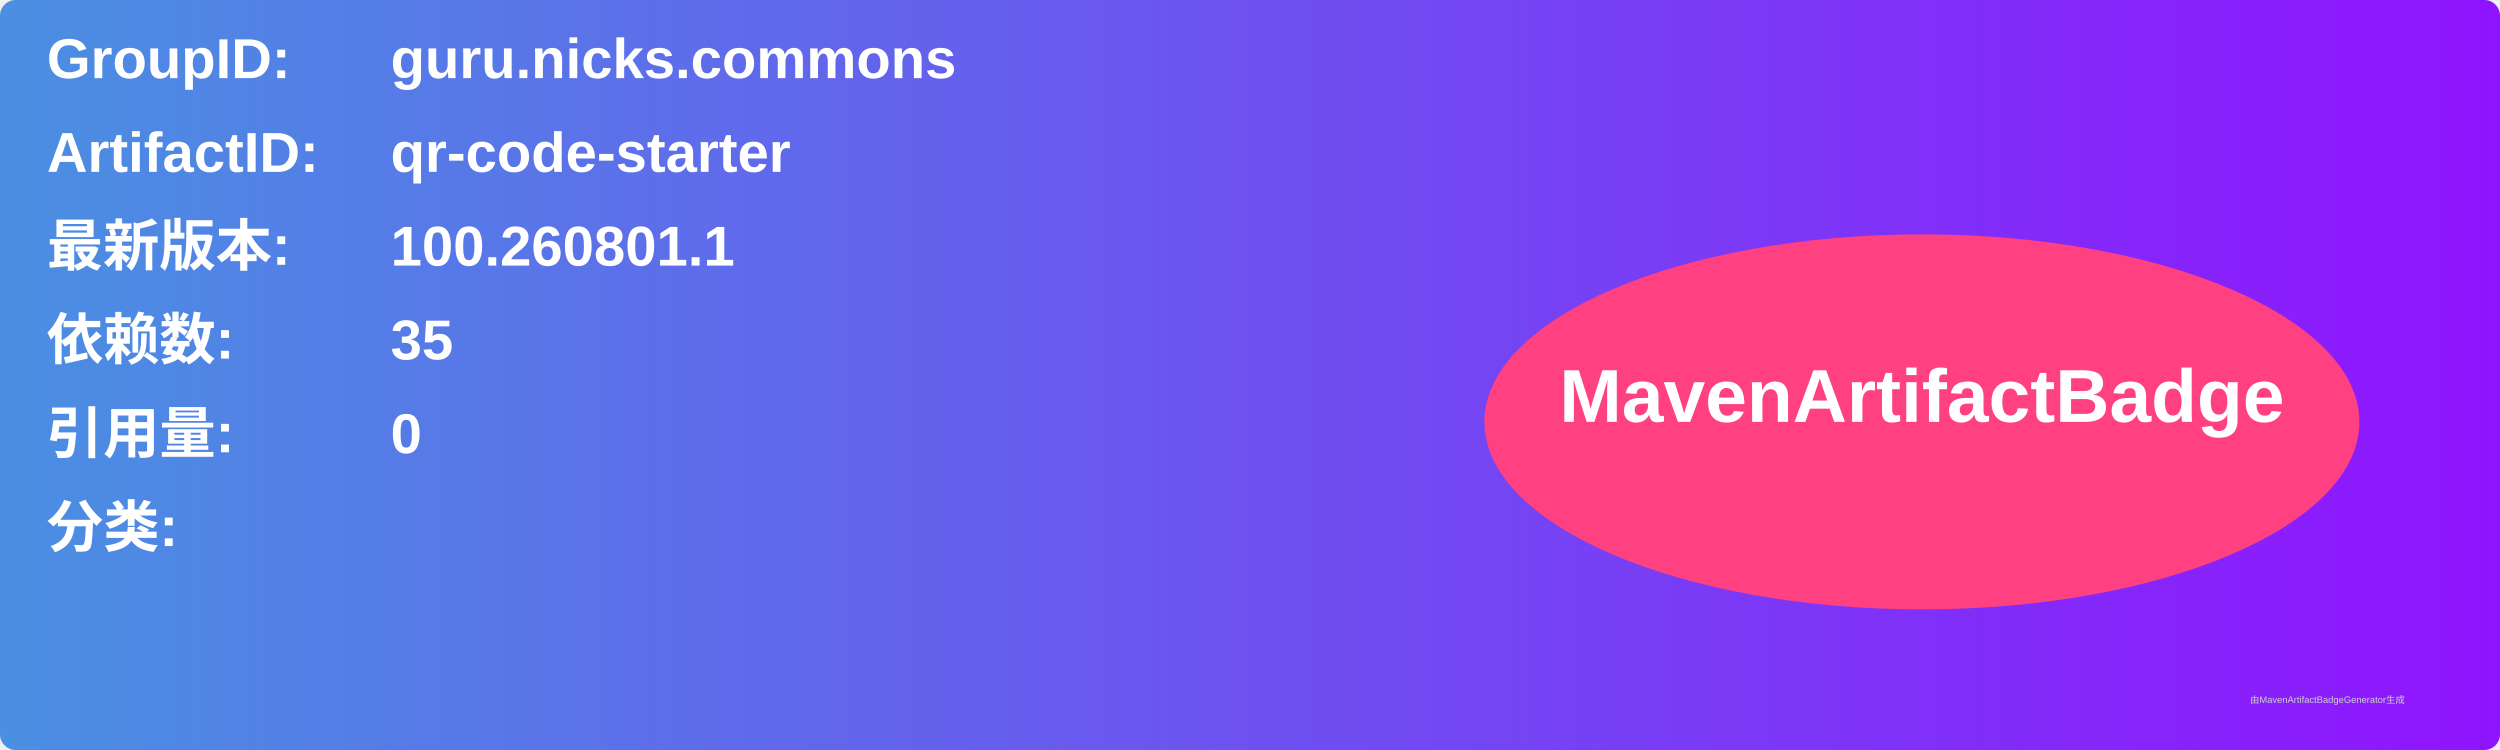
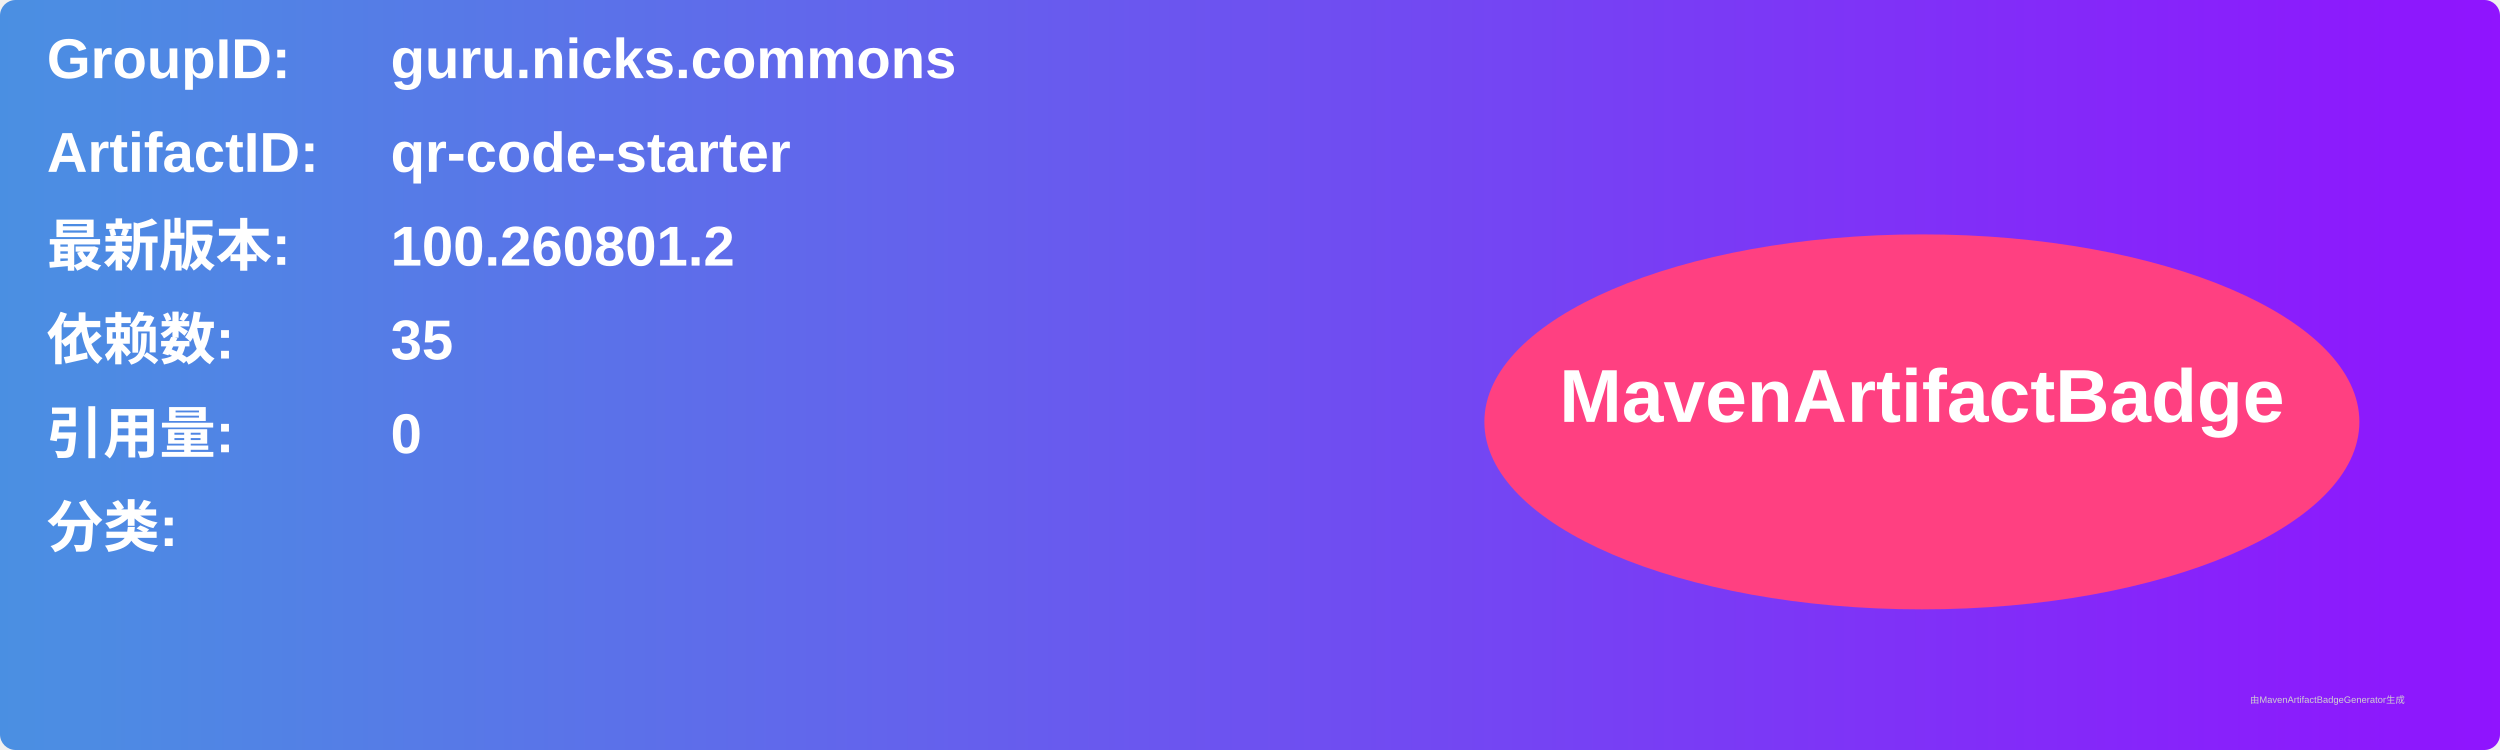
<svg xmlns="http://www.w3.org/2000/svg" width="800" height="240" viewBox="0 0 800 240">
  <linearGradient id="grad" x1="0%" y1="0%" x2="100%" y2="0%">
    <stop offset="0%" stop-color="#4a90e2" />
    <stop offset="100%" stop-color="#9013fe" />
  </linearGradient>
  <rect width="100%" height="100%" rx="5" ry="5" fill="url(#grad)" />
  <g transform="translate(15, 15)">
    <text x="0" y="10" font-family="Arial" font-size="18" fill="white" font-weight="bold" width="260">GroupID:</text>
    <text x="110" y="10" font-family="Arial" font-size="18" fill="white" font-weight="bold" width="460">guru.nicks.commons</text>
    <text x="0" y="40" font-family="Arial" font-size="18" fill="white" font-weight="bold" width="260">ArtifactID:</text>
    <text x="110" y="40" font-family="Arial" font-size="18" fill="white" font-weight="bold" width="460">qr-code-starter</text>
    <text x="0" y="70" font-family="Arial" font-size="18" fill="white" font-weight="bold">最新版本:</text>
    <text x="110" y="70" font-family="Arial" font-size="18" fill="white" font-weight="bold">
-       <tspan font-weight="bold">100.260801.1</tspan>
+       <tspan font-weight="bold">100.260801.2</tspan>
    </text>
    <text x="0" y="100" font-family="Arial" font-size="18" fill="white" font-weight="bold">依赖数: </text>
    <text x="110" y="100" font-family="Arial" font-size="18" fill="white">
      <tspan font-weight="bold">35</tspan>
    </text>
    <text x="0" y="130" font-family="Arial" font-size="18" fill="white" font-weight="bold">引用量: </text>
    <text x="110" y="130" font-family="Arial" font-size="18" fill="white">
      <tspan font-weight="bold">0</tspan>
    </text>
    <text x="0" y="160" font-family="Arial" font-size="18" fill="white" font-weight="bold">分类:</text>
    <text x="10" y="190" font-family="Arial" font-size="10" fill="white">
      <tspan font-weight="bold" />
    </text>
    <ellipse cx="600" cy="120" rx="140" ry="60" fill="#ff4081" />
    <text x="600" y="120" text-anchor="middle" font-family="Arial" font-size="24" fill="white" font-weight="bold">MavenArtifactBadge</text>
  </g>
  <text x="720" y="225" font-family="Arial" font-size="3" fill="#d0d0d0">由MavenArtifactBadgeGenerator生成</text>
</svg>
